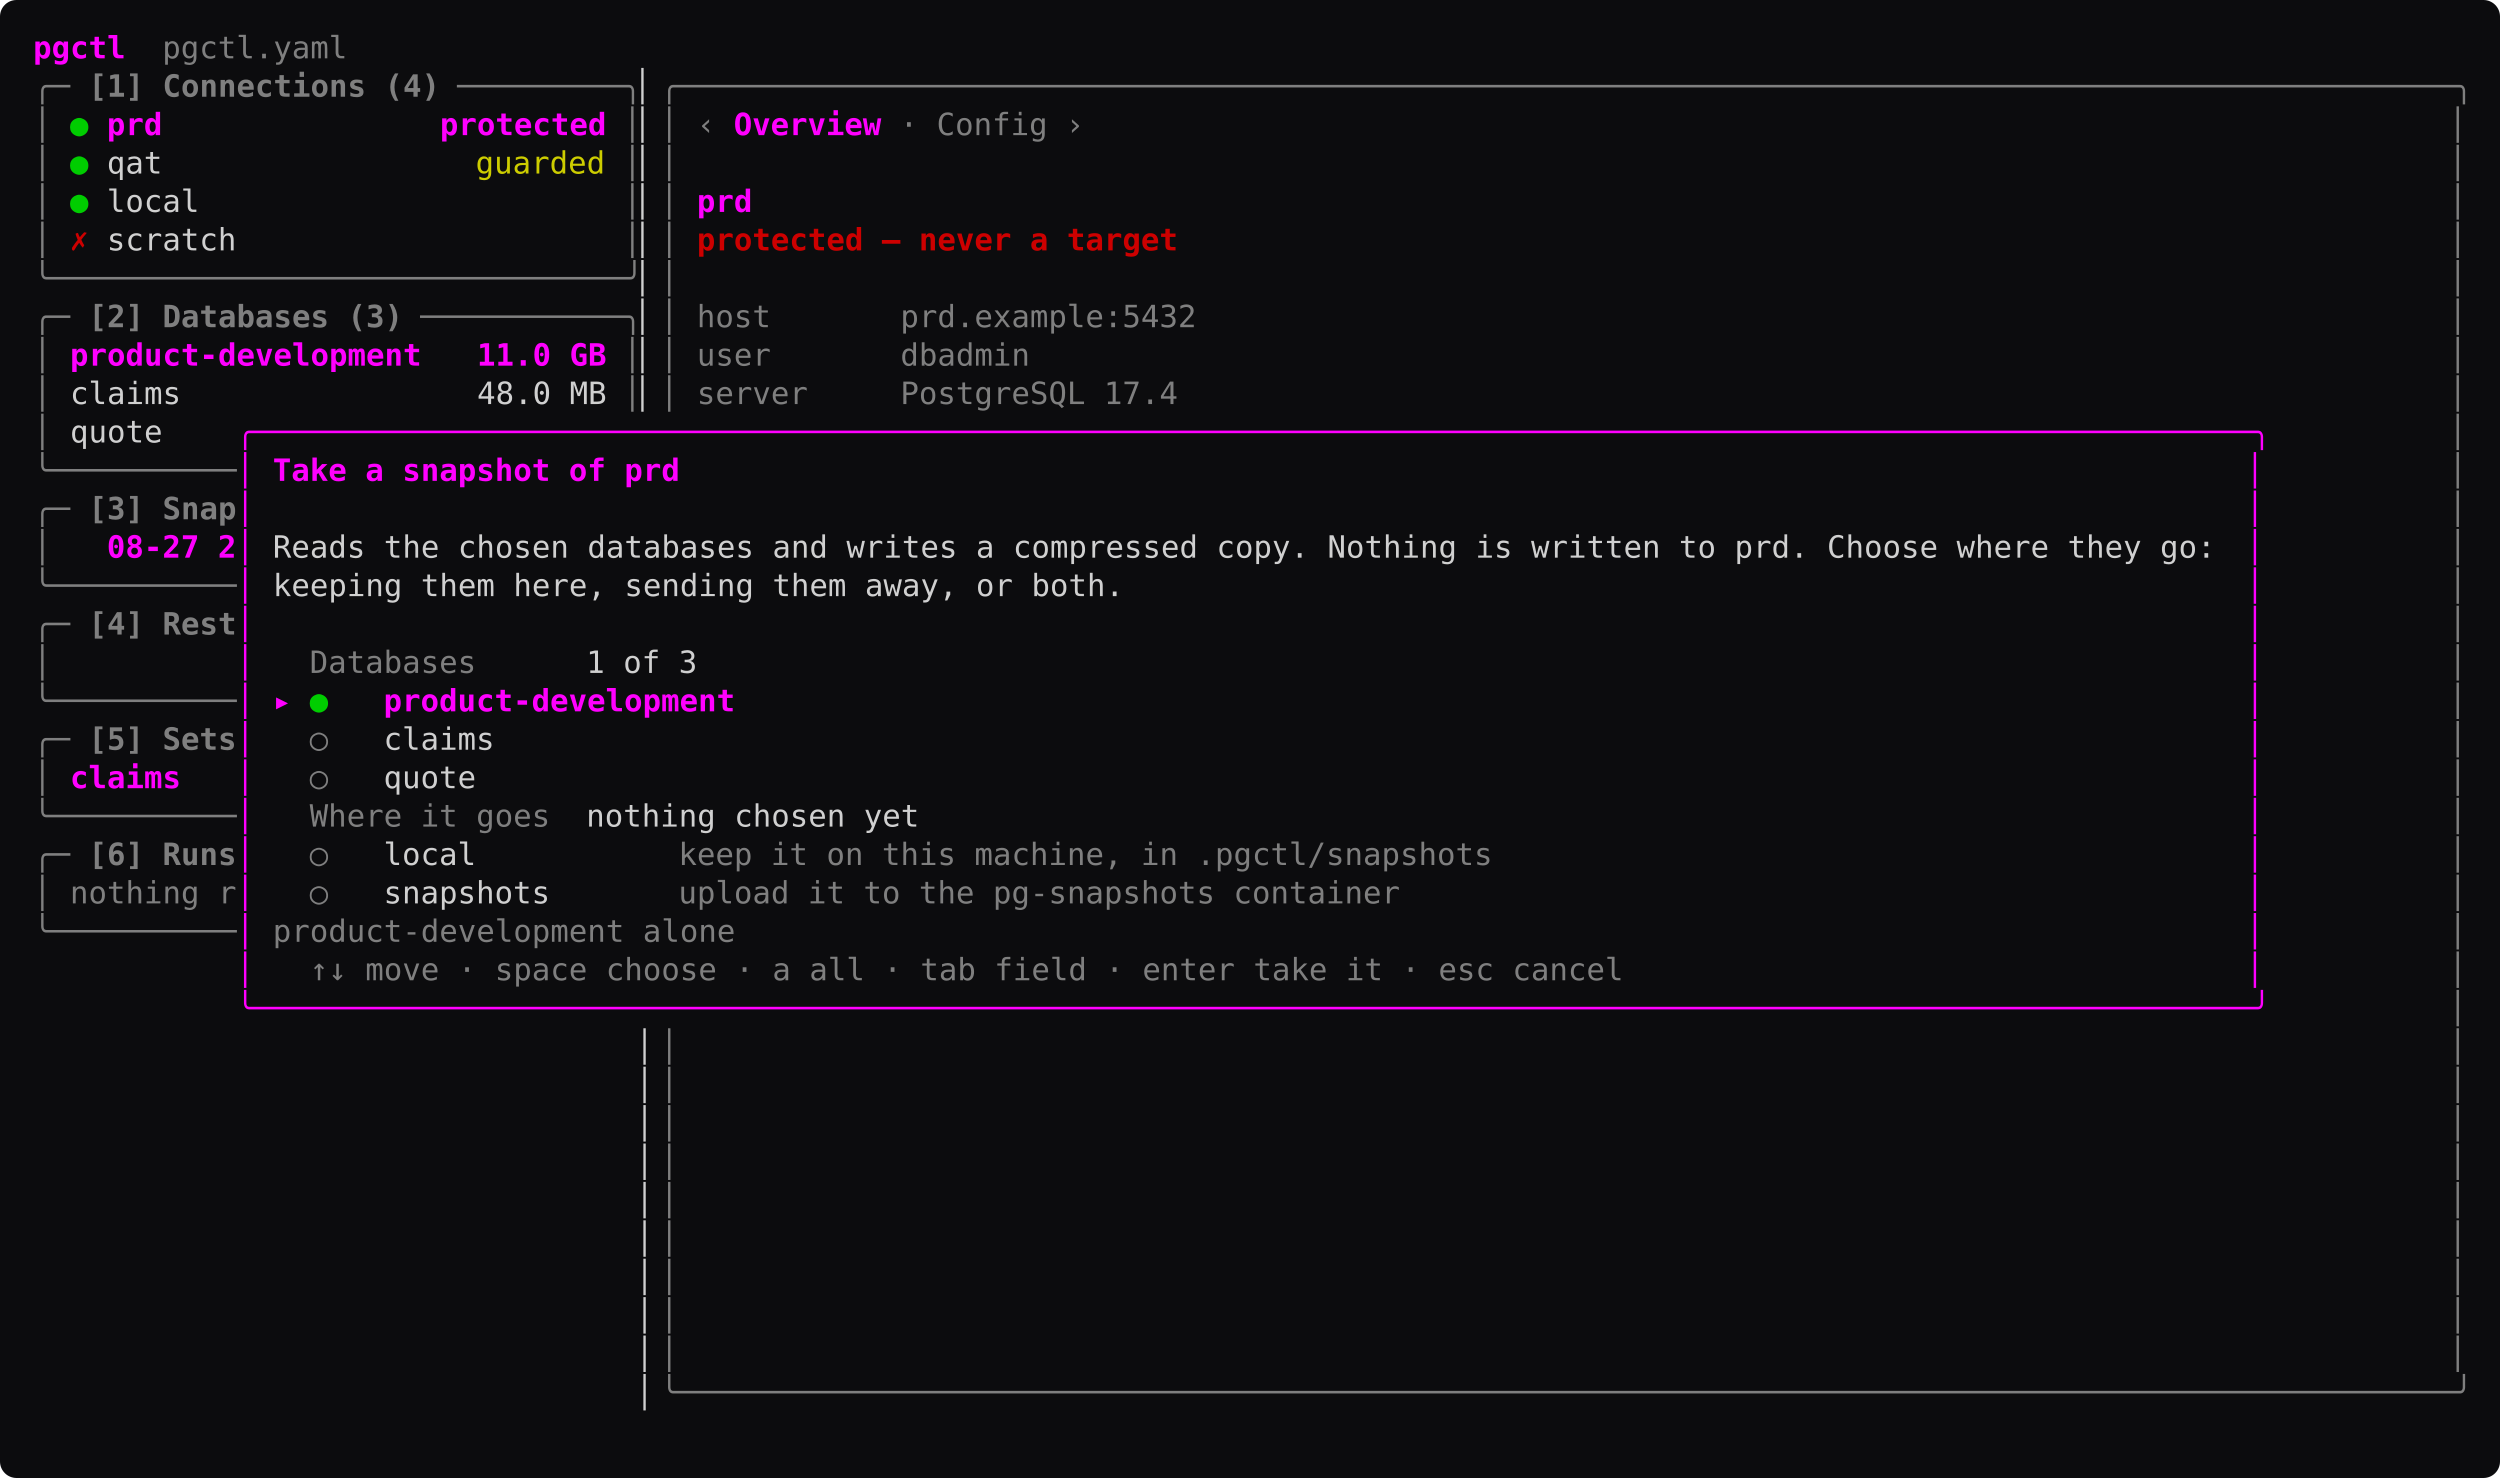
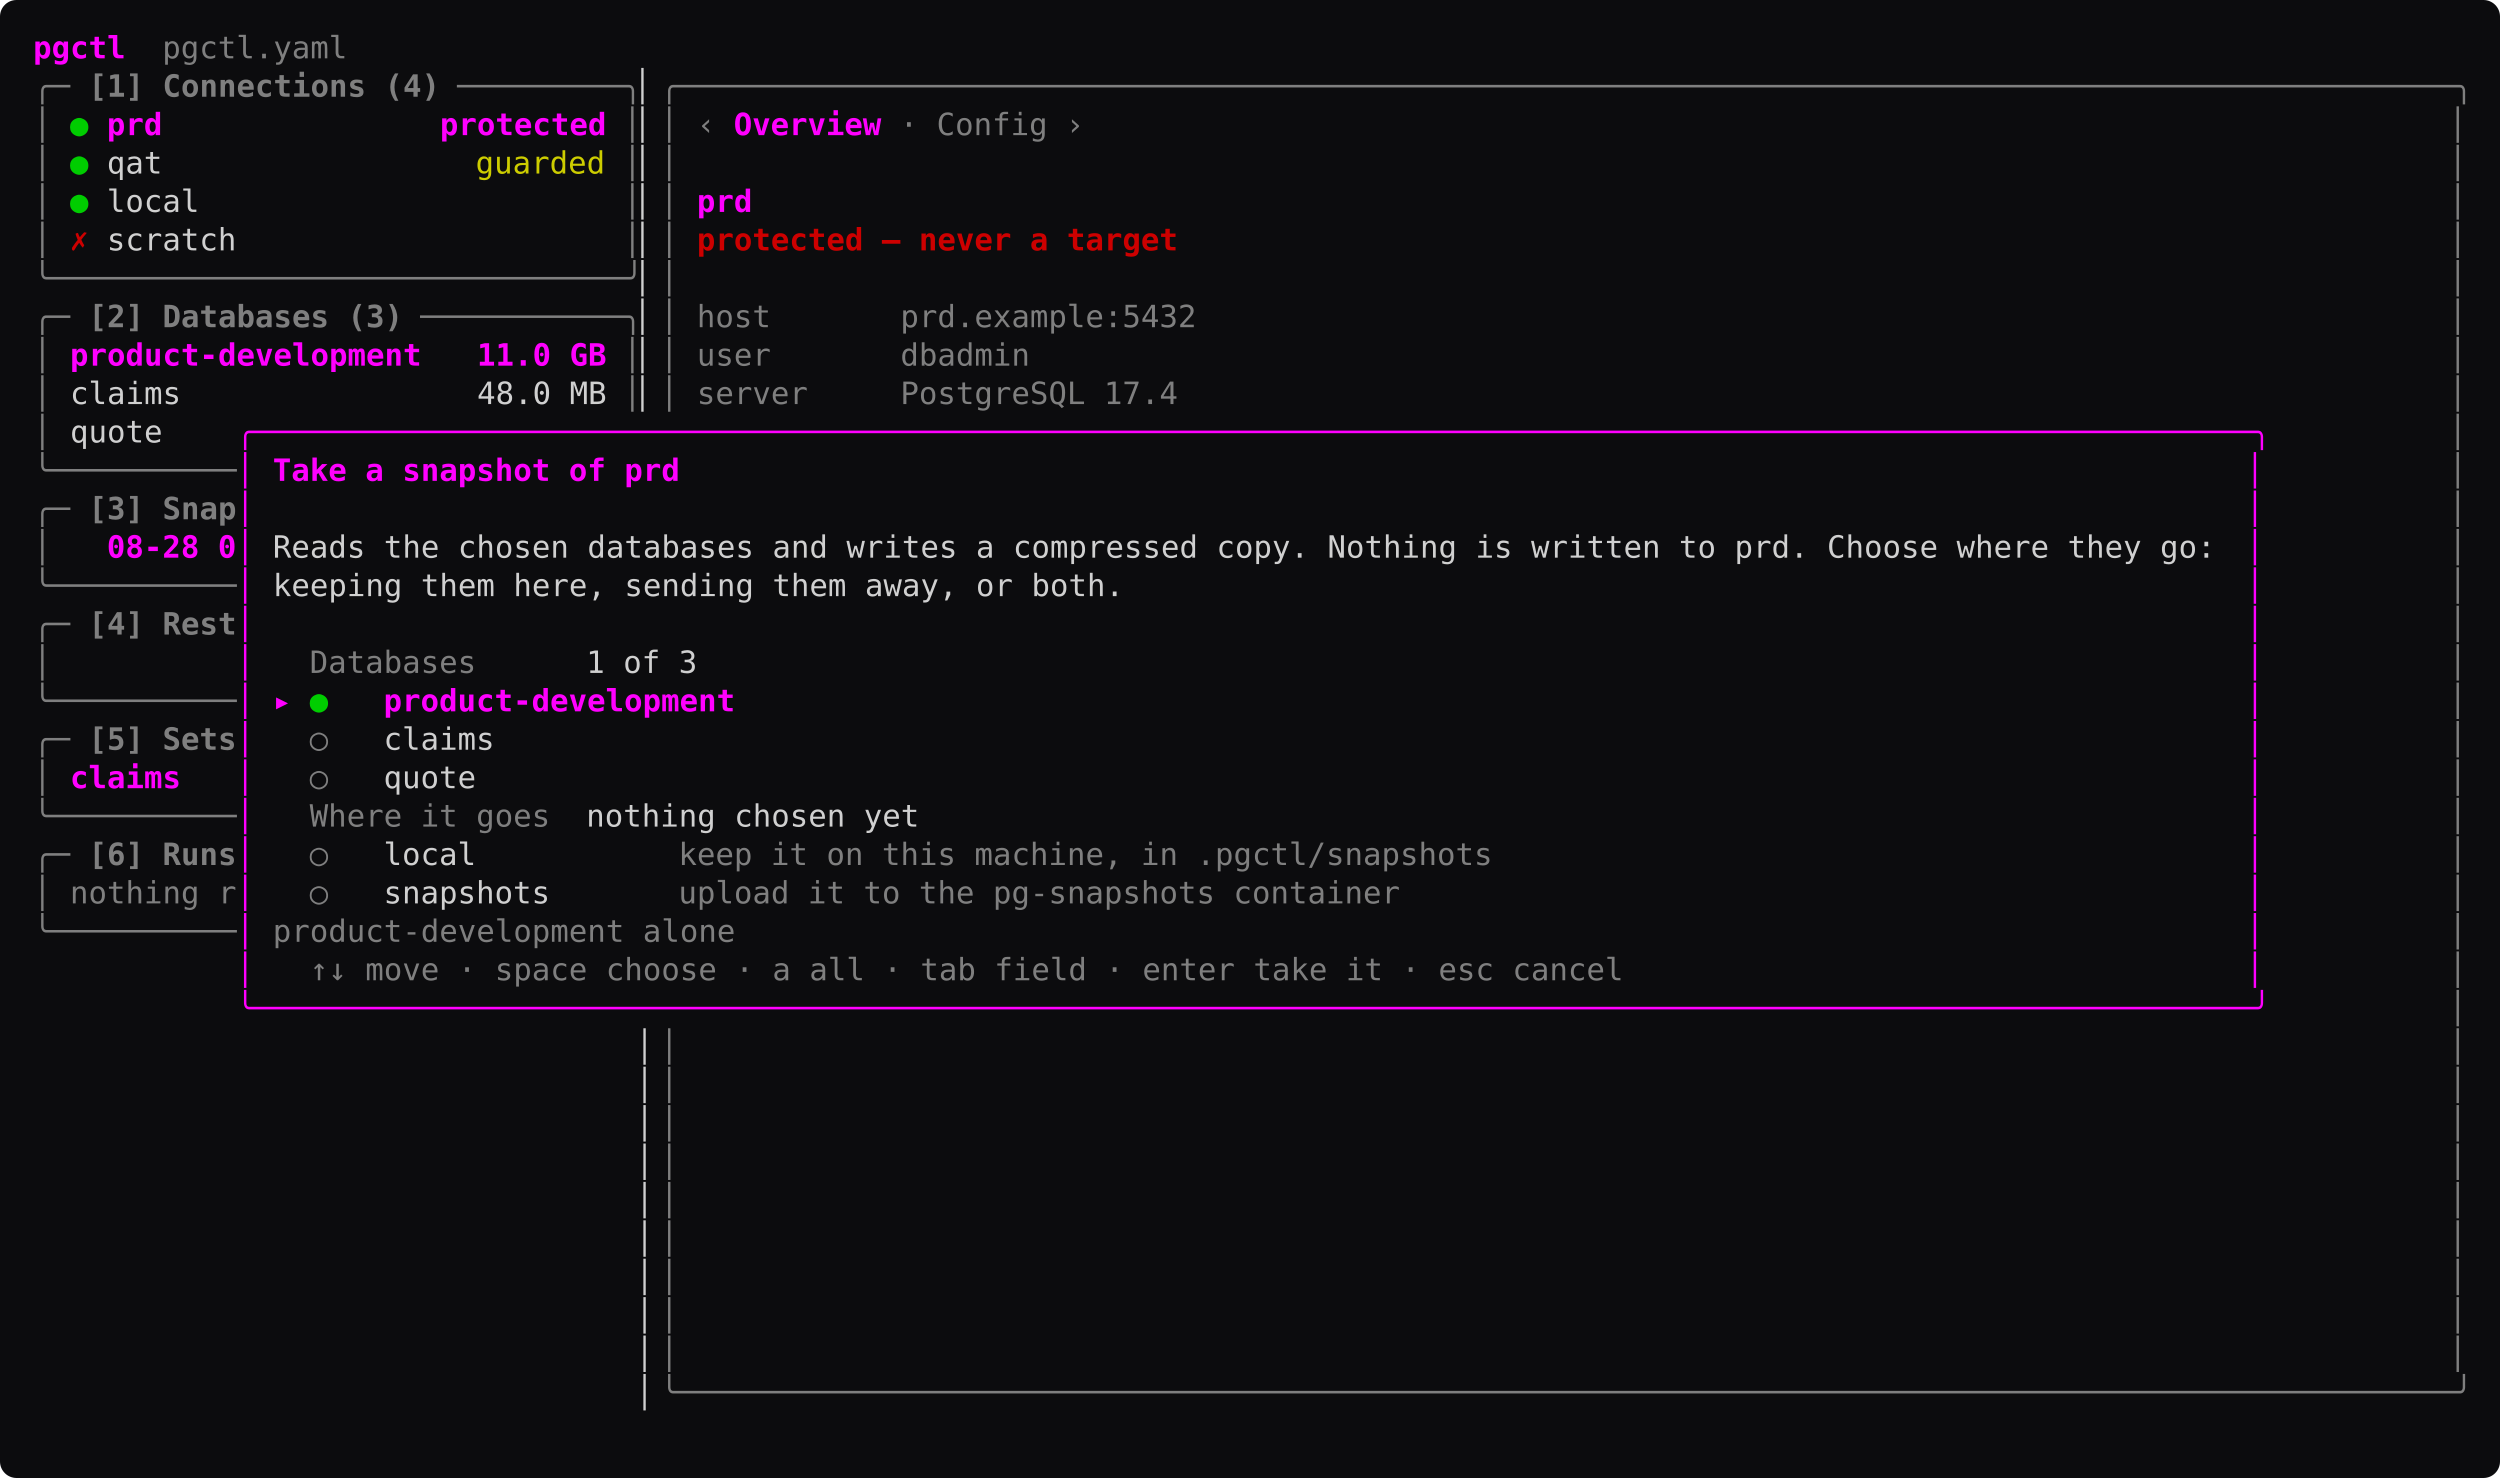
<svg xmlns="http://www.w3.org/2000/svg" width="1057.6" height="625.25" viewBox="0 0 1057.6 625.25" font-family="ui-monospace, 'SF Mono', SFMono-Regular, Menlo, Consolas, 'DejaVu Sans Mono', monospace" font-size="13" role="img">
  <rect width="1057.6" height="625.25" rx="7" fill="#0c0c0e" />
  <text x="14" y="24.68" textLength="39" lengthAdjust="spacing" fill="#ff00ff" font-weight="600" xml:space="preserve">pgctl</text>
  <text x="53" y="24.68" textLength="93.6" lengthAdjust="spacing" fill="#7f7f7f" xml:space="preserve">  pgctl.yaml</text>
  <text x="14" y="40.92" textLength="15.6" lengthAdjust="spacing" fill="#7f7f7f" xml:space="preserve">╭─</text>
  <text x="29.6" y="40.92" textLength="156" lengthAdjust="spacing" fill="#7f7f7f" font-weight="600" xml:space="preserve"> [1] Connections (4)</text>
  <text x="193.4" y="40.92" textLength="78" lengthAdjust="spacing" fill="#7f7f7f" xml:space="preserve">─────────╮</text>
  <text x="271.4" y="40.92" textLength="7.8" lengthAdjust="spacing" fill="#d0d0d0" xml:space="preserve">▏</text>
  <text x="279.2" y="40.92" textLength="764.4" lengthAdjust="spacing" fill="#7f7f7f" xml:space="preserve">╭────────────────────────────────────────────────────────────────────────────────────────────────╮</text>
  <text x="14" y="57.17" textLength="7.8" lengthAdjust="spacing" fill="#7f7f7f" xml:space="preserve">│</text>
  <text x="29.6" y="57.17" textLength="7.8" lengthAdjust="spacing" fill="#00cd00" xml:space="preserve">●</text>
  <text x="45.2" y="57.17" textLength="210.6" lengthAdjust="spacing" fill="#ff00ff" font-weight="600" xml:space="preserve">prd               protected</text>
  <text x="263.6" y="57.17" textLength="7.8" lengthAdjust="spacing" fill="#7f7f7f" xml:space="preserve">│</text>
  <text x="271.4" y="57.17" textLength="7.8" lengthAdjust="spacing" fill="#d0d0d0" xml:space="preserve">▏</text>
  <text x="279.2" y="57.17" textLength="7.8" lengthAdjust="spacing" fill="#7f7f7f" xml:space="preserve">│</text>
  <text x="294.8" y="57.17" textLength="7.8" lengthAdjust="spacing" fill="#7f7f7f" xml:space="preserve">‹</text>
  <text x="310.4" y="57.17" textLength="7.8" lengthAdjust="spacing" fill="#ff00ff" font-weight="600" xml:space="preserve">O</text>
  <text x="318.2" y="57.17" textLength="7.8" lengthAdjust="spacing" fill="#ff00ff" font-weight="600" xml:space="preserve">v</text>
  <text x="326" y="57.17" textLength="7.8" lengthAdjust="spacing" fill="#ff00ff" font-weight="600" xml:space="preserve">e</text>
  <text x="333.8" y="57.17" textLength="7.8" lengthAdjust="spacing" fill="#ff00ff" font-weight="600" xml:space="preserve">r</text>
  <text x="341.6" y="57.17" textLength="7.8" lengthAdjust="spacing" fill="#ff00ff" font-weight="600" xml:space="preserve">v</text>
  <text x="349.4" y="57.17" textLength="7.8" lengthAdjust="spacing" fill="#ff00ff" font-weight="600" xml:space="preserve">i</text>
  <text x="357.2" y="57.17" textLength="7.8" lengthAdjust="spacing" fill="#ff00ff" font-weight="600" xml:space="preserve">e</text>
  <text x="365" y="57.17" textLength="7.8" lengthAdjust="spacing" fill="#ff00ff" font-weight="600" xml:space="preserve">w</text>
  <text x="380.6" y="57.17" textLength="7.8" lengthAdjust="spacing" fill="#7f7f7f" xml:space="preserve">·</text>
  <text x="388.4" y="57.17" textLength="54.6" lengthAdjust="spacing" fill="#7f7f7f" xml:space="preserve"> Config</text>
  <text x="450.8" y="57.17" textLength="7.8" lengthAdjust="spacing" fill="#7f7f7f" xml:space="preserve">›</text>
  <text x="1035.8" y="57.17" textLength="7.8" lengthAdjust="spacing" fill="#7f7f7f" xml:space="preserve">│</text>
  <text x="14" y="73.42" textLength="7.8" lengthAdjust="spacing" fill="#7f7f7f" xml:space="preserve">│</text>
  <text x="29.6" y="73.42" textLength="7.8" lengthAdjust="spacing" fill="#00cd00" xml:space="preserve">●</text>
  <text x="45.2" y="73.42" textLength="23.4" lengthAdjust="spacing" fill="#d0d0d0" xml:space="preserve">qat</text>
  <text x="201.2" y="73.42" textLength="54.6" lengthAdjust="spacing" fill="#cdcd00" xml:space="preserve">guarded</text>
  <text x="263.6" y="73.42" textLength="7.8" lengthAdjust="spacing" fill="#7f7f7f" xml:space="preserve">│</text>
  <text x="271.4" y="73.42" textLength="7.8" lengthAdjust="spacing" fill="#d0d0d0" xml:space="preserve">▏</text>
  <text x="279.2" y="73.42" textLength="7.8" lengthAdjust="spacing" fill="#7f7f7f" xml:space="preserve">│</text>
  <text x="1035.8" y="73.42" textLength="7.8" lengthAdjust="spacing" fill="#7f7f7f" xml:space="preserve">│</text>
  <text x="14" y="89.67" textLength="7.8" lengthAdjust="spacing" fill="#7f7f7f" xml:space="preserve">│</text>
  <text x="29.6" y="89.67" textLength="7.8" lengthAdjust="spacing" fill="#00cd00" xml:space="preserve">●</text>
  <text x="45.2" y="89.67" textLength="39" lengthAdjust="spacing" fill="#d0d0d0" xml:space="preserve">local</text>
  <text x="263.6" y="89.67" textLength="7.8" lengthAdjust="spacing" fill="#7f7f7f" xml:space="preserve">│</text>
  <text x="271.4" y="89.67" textLength="7.8" lengthAdjust="spacing" fill="#d0d0d0" xml:space="preserve">▏</text>
  <text x="279.2" y="89.67" textLength="7.8" lengthAdjust="spacing" fill="#7f7f7f" xml:space="preserve">│</text>
  <text x="294.8" y="89.67" textLength="23.4" lengthAdjust="spacing" fill="#ff00ff" font-weight="600" xml:space="preserve">prd</text>
  <text x="1035.8" y="89.67" textLength="7.8" lengthAdjust="spacing" fill="#7f7f7f" xml:space="preserve">│</text>
  <text x="14" y="105.92" textLength="7.8" lengthAdjust="spacing" fill="#7f7f7f" xml:space="preserve">│</text>
  <text x="29.6" y="105.92" textLength="7.8" lengthAdjust="spacing" fill="#cd0000" font-weight="600" xml:space="preserve">✗</text>
  <text x="45.2" y="105.92" textLength="54.6" lengthAdjust="spacing" fill="#d0d0d0" xml:space="preserve">scratch</text>
  <text x="263.6" y="105.92" textLength="7.8" lengthAdjust="spacing" fill="#7f7f7f" xml:space="preserve">│</text>
  <text x="271.4" y="105.92" textLength="7.8" lengthAdjust="spacing" fill="#d0d0d0" xml:space="preserve">▏</text>
  <text x="279.2" y="105.92" textLength="7.8" lengthAdjust="spacing" fill="#7f7f7f" xml:space="preserve">│</text>
  <text x="294.8" y="105.92" textLength="202.8" lengthAdjust="spacing" fill="#cd0000" font-weight="600" xml:space="preserve">protected — never a target</text>
  <text x="1035.8" y="105.92" textLength="7.8" lengthAdjust="spacing" fill="#7f7f7f" xml:space="preserve">│</text>
  <text x="14" y="122.17" textLength="257.4" lengthAdjust="spacing" fill="#7f7f7f" xml:space="preserve">╰───────────────────────────────╯</text>
  <text x="271.4" y="122.17" textLength="7.8" lengthAdjust="spacing" fill="#d0d0d0" xml:space="preserve">▏</text>
  <text x="279.2" y="122.17" textLength="7.8" lengthAdjust="spacing" fill="#7f7f7f" xml:space="preserve">│</text>
  <text x="1035.8" y="122.17" textLength="7.8" lengthAdjust="spacing" fill="#7f7f7f" xml:space="preserve">│</text>
  <text x="14" y="138.43" textLength="15.6" lengthAdjust="spacing" fill="#7f7f7f" xml:space="preserve">╭─</text>
  <text x="29.6" y="138.43" textLength="140.4" lengthAdjust="spacing" fill="#7f7f7f" font-weight="600" xml:space="preserve"> [2] Databases (3)</text>
  <text x="177.8" y="138.43" textLength="93.6" lengthAdjust="spacing" fill="#7f7f7f" xml:space="preserve">───────────╮</text>
  <text x="271.4" y="138.43" textLength="7.8" lengthAdjust="spacing" fill="#d0d0d0" xml:space="preserve">▏</text>
  <text x="279.2" y="138.43" textLength="7.8" lengthAdjust="spacing" fill="#7f7f7f" xml:space="preserve">│</text>
  <text x="294.8" y="138.43" textLength="210.6" lengthAdjust="spacing" fill="#7f7f7f" xml:space="preserve">host       prd.example:5432</text>
  <text x="1035.8" y="138.43" textLength="7.8" lengthAdjust="spacing" fill="#7f7f7f" xml:space="preserve">│</text>
  <text x="14" y="154.68" textLength="7.8" lengthAdjust="spacing" fill="#7f7f7f" xml:space="preserve">│</text>
  <text x="29.6" y="154.68" textLength="226.2" lengthAdjust="spacing" fill="#ff00ff" font-weight="600" xml:space="preserve">product-development   11.0 GB</text>
  <text x="263.6" y="154.68" textLength="7.8" lengthAdjust="spacing" fill="#7f7f7f" xml:space="preserve">│</text>
  <text x="271.4" y="154.68" textLength="7.8" lengthAdjust="spacing" fill="#d0d0d0" xml:space="preserve">▏</text>
  <text x="279.2" y="154.68" textLength="7.8" lengthAdjust="spacing" fill="#7f7f7f" xml:space="preserve">│</text>
  <text x="294.8" y="154.68" textLength="140.4" lengthAdjust="spacing" fill="#7f7f7f" xml:space="preserve">user       dbadmin</text>
  <text x="1035.8" y="154.68" textLength="7.8" lengthAdjust="spacing" fill="#7f7f7f" xml:space="preserve">│</text>
  <text x="14" y="170.93" textLength="7.8" lengthAdjust="spacing" fill="#7f7f7f" xml:space="preserve">│</text>
  <text x="21.8" y="170.93" textLength="234" lengthAdjust="spacing" fill="#d0d0d0" xml:space="preserve"> claims                48.0 MB</text>
  <text x="263.6" y="170.93" textLength="7.8" lengthAdjust="spacing" fill="#7f7f7f" xml:space="preserve">│</text>
  <text x="271.4" y="170.93" textLength="7.8" lengthAdjust="spacing" fill="#d0d0d0" xml:space="preserve">▏</text>
  <text x="279.2" y="170.93" textLength="7.8" lengthAdjust="spacing" fill="#7f7f7f" xml:space="preserve">│</text>
  <text x="294.8" y="170.93" textLength="202.8" lengthAdjust="spacing" fill="#7f7f7f" xml:space="preserve">server     PostgreSQL 17.4</text>
  <text x="1035.8" y="170.93" textLength="7.8" lengthAdjust="spacing" fill="#7f7f7f" xml:space="preserve">│</text>
  <text x="14" y="187.18" textLength="7.8" lengthAdjust="spacing" fill="#7f7f7f" xml:space="preserve">│</text>
  <text x="21.8" y="187.18" textLength="46.8" lengthAdjust="spacing" fill="#d0d0d0" xml:space="preserve"> quote</text>
  <text x="99.8" y="187.18" textLength="858" lengthAdjust="spacing" fill="#ff00ff" xml:space="preserve">╭────────────────────────────────────────────────────────────────────────────────────────────────────────────╮</text>
  <text x="1035.8" y="187.18" textLength="7.8" lengthAdjust="spacing" fill="#7f7f7f" xml:space="preserve">│</text>
  <text x="14" y="203.43" textLength="85.8" lengthAdjust="spacing" fill="#7f7f7f" xml:space="preserve">╰──────────</text>
  <text x="99.8" y="203.43" textLength="7.8" lengthAdjust="spacing" fill="#ff00ff" xml:space="preserve">│</text>
  <text x="115.4" y="203.43" textLength="171.6" lengthAdjust="spacing" fill="#ff00ff" font-weight="600" xml:space="preserve">Take a snapshot of prd</text>
  <text x="950" y="203.43" textLength="7.8" lengthAdjust="spacing" fill="#ff00ff" xml:space="preserve">│</text>
  <text x="1035.8" y="203.43" textLength="7.8" lengthAdjust="spacing" fill="#7f7f7f" xml:space="preserve">│</text>
  <text x="14" y="219.68" textLength="15.6" lengthAdjust="spacing" fill="#7f7f7f" xml:space="preserve">╭─</text>
  <text x="29.6" y="219.68" textLength="70.2" lengthAdjust="spacing" fill="#7f7f7f" font-weight="600" xml:space="preserve"> [3] Snap</text>
  <text x="99.8" y="219.68" textLength="7.8" lengthAdjust="spacing" fill="#ff00ff" xml:space="preserve">│</text>
  <text x="950" y="219.68" textLength="7.8" lengthAdjust="spacing" fill="#ff00ff" xml:space="preserve">│</text>
  <text x="1035.8" y="219.68" textLength="7.8" lengthAdjust="spacing" fill="#7f7f7f" xml:space="preserve">│</text>
  <text x="14" y="235.93" textLength="7.8" lengthAdjust="spacing" fill="#7f7f7f" xml:space="preserve">│</text>
-   <text x="45.2" y="235.93" textLength="54.6" lengthAdjust="spacing" fill="#ff00ff" font-weight="600" xml:space="preserve">08-27 2</text>
+   <text x="45.2" y="235.93" textLength="54.6" lengthAdjust="spacing" fill="#ff00ff" font-weight="600" xml:space="preserve">08-28 0</text>
  <text x="99.8" y="235.93" textLength="7.8" lengthAdjust="spacing" fill="#ff00ff" xml:space="preserve">│</text>
  <text x="107.6" y="235.93" textLength="826.8" lengthAdjust="spacing" fill="#d0d0d0" xml:space="preserve"> Reads the chosen databases and writes a compressed copy. Nothing is written to prd. Choose where they go:</text>
  <text x="950" y="235.93" textLength="7.8" lengthAdjust="spacing" fill="#ff00ff" xml:space="preserve">│</text>
  <text x="1035.8" y="235.93" textLength="7.8" lengthAdjust="spacing" fill="#7f7f7f" xml:space="preserve">│</text>
  <text x="14" y="252.18" textLength="85.8" lengthAdjust="spacing" fill="#7f7f7f" xml:space="preserve">╰──────────</text>
  <text x="99.8" y="252.18" textLength="7.8" lengthAdjust="spacing" fill="#ff00ff" xml:space="preserve">│</text>
  <text x="107.6" y="252.18" textLength="366.6" lengthAdjust="spacing" fill="#d0d0d0" xml:space="preserve"> keeping them here, sending them away, or both.</text>
  <text x="950" y="252.18" textLength="7.8" lengthAdjust="spacing" fill="#ff00ff" xml:space="preserve">│</text>
  <text x="1035.8" y="252.18" textLength="7.8" lengthAdjust="spacing" fill="#7f7f7f" xml:space="preserve">│</text>
  <text x="14" y="268.43" textLength="15.6" lengthAdjust="spacing" fill="#7f7f7f" xml:space="preserve">╭─</text>
  <text x="29.6" y="268.43" textLength="70.2" lengthAdjust="spacing" fill="#7f7f7f" font-weight="600" xml:space="preserve"> [4] Rest</text>
  <text x="99.8" y="268.43" textLength="7.8" lengthAdjust="spacing" fill="#ff00ff" xml:space="preserve">│</text>
  <text x="950" y="268.43" textLength="7.8" lengthAdjust="spacing" fill="#ff00ff" xml:space="preserve">│</text>
  <text x="1035.8" y="268.43" textLength="7.8" lengthAdjust="spacing" fill="#7f7f7f" xml:space="preserve">│</text>
  <text x="14" y="284.68" textLength="7.8" lengthAdjust="spacing" fill="#7f7f7f" xml:space="preserve">│</text>
  <text x="99.8" y="284.68" textLength="7.8" lengthAdjust="spacing" fill="#ff00ff" xml:space="preserve">│</text>
  <text x="131" y="284.68" textLength="70.2" lengthAdjust="spacing" fill="#7f7f7f" xml:space="preserve">Databases</text>
  <text x="248" y="284.68" textLength="46.8" lengthAdjust="spacing" fill="#d0d0d0" xml:space="preserve">1 of 3</text>
  <text x="950" y="284.68" textLength="7.8" lengthAdjust="spacing" fill="#ff00ff" xml:space="preserve">│</text>
  <text x="1035.8" y="284.68" textLength="7.8" lengthAdjust="spacing" fill="#7f7f7f" xml:space="preserve">│</text>
  <text x="14" y="300.93" textLength="85.8" lengthAdjust="spacing" fill="#7f7f7f" xml:space="preserve">╰──────────</text>
  <text x="99.8" y="300.93" textLength="7.8" lengthAdjust="spacing" fill="#ff00ff" xml:space="preserve">│</text>
  <text x="115.4" y="300.93" textLength="7.8" lengthAdjust="spacing" fill="#ff00ff" font-weight="600" xml:space="preserve">▸</text>
  <text x="131" y="300.93" textLength="7.8" lengthAdjust="spacing" fill="#00cd00" xml:space="preserve">●</text>
  <text x="146.6" y="300.93" textLength="163.8" lengthAdjust="spacing" fill="#ff00ff" font-weight="600" xml:space="preserve">  product-development</text>
  <text x="950" y="300.93" textLength="7.8" lengthAdjust="spacing" fill="#ff00ff" xml:space="preserve">│</text>
  <text x="1035.8" y="300.93" textLength="7.8" lengthAdjust="spacing" fill="#7f7f7f" xml:space="preserve">│</text>
  <text x="14" y="317.18" textLength="15.6" lengthAdjust="spacing" fill="#7f7f7f" xml:space="preserve">╭─</text>
  <text x="29.6" y="317.18" textLength="70.2" lengthAdjust="spacing" fill="#7f7f7f" font-weight="600" xml:space="preserve"> [5] Sets</text>
  <text x="99.8" y="317.18" textLength="7.8" lengthAdjust="spacing" fill="#ff00ff" xml:space="preserve">│</text>
  <text x="131" y="317.18" textLength="7.8" lengthAdjust="spacing" fill="#7f7f7f" xml:space="preserve">○</text>
  <text x="146.6" y="317.18" textLength="62.4" lengthAdjust="spacing" fill="#d0d0d0" xml:space="preserve">  claims</text>
  <text x="950" y="317.18" textLength="7.8" lengthAdjust="spacing" fill="#ff00ff" xml:space="preserve">│</text>
  <text x="1035.8" y="317.18" textLength="7.8" lengthAdjust="spacing" fill="#7f7f7f" xml:space="preserve">│</text>
  <text x="14" y="333.43" textLength="7.8" lengthAdjust="spacing" fill="#7f7f7f" xml:space="preserve">│</text>
  <text x="29.6" y="333.43" textLength="46.8" lengthAdjust="spacing" fill="#ff00ff" font-weight="600" xml:space="preserve">claims</text>
  <text x="99.8" y="333.43" textLength="7.8" lengthAdjust="spacing" fill="#ff00ff" xml:space="preserve">│</text>
  <text x="131" y="333.43" textLength="7.8" lengthAdjust="spacing" fill="#7f7f7f" xml:space="preserve">○</text>
  <text x="146.6" y="333.43" textLength="54.6" lengthAdjust="spacing" fill="#d0d0d0" xml:space="preserve">  quote</text>
  <text x="950" y="333.43" textLength="7.8" lengthAdjust="spacing" fill="#ff00ff" xml:space="preserve">│</text>
  <text x="1035.8" y="333.43" textLength="7.8" lengthAdjust="spacing" fill="#7f7f7f" xml:space="preserve">│</text>
  <text x="14" y="349.68" textLength="85.8" lengthAdjust="spacing" fill="#7f7f7f" xml:space="preserve">╰──────────</text>
  <text x="99.8" y="349.68" textLength="7.8" lengthAdjust="spacing" fill="#ff00ff" xml:space="preserve">│</text>
  <text x="131" y="349.68" textLength="101.4" lengthAdjust="spacing" fill="#7f7f7f" xml:space="preserve">Where it goes</text>
  <text x="248" y="349.68" textLength="140.4" lengthAdjust="spacing" fill="#d0d0d0" xml:space="preserve">nothing chosen yet</text>
  <text x="950" y="349.68" textLength="7.8" lengthAdjust="spacing" fill="#ff00ff" xml:space="preserve">│</text>
  <text x="1035.8" y="349.68" textLength="7.8" lengthAdjust="spacing" fill="#7f7f7f" xml:space="preserve">│</text>
  <text x="14" y="365.93" textLength="15.6" lengthAdjust="spacing" fill="#7f7f7f" xml:space="preserve">╭─</text>
  <text x="29.6" y="365.93" textLength="70.2" lengthAdjust="spacing" fill="#7f7f7f" font-weight="600" xml:space="preserve"> [6] Runs</text>
  <text x="99.8" y="365.93" textLength="7.8" lengthAdjust="spacing" fill="#ff00ff" xml:space="preserve">│</text>
  <text x="131" y="365.93" textLength="7.8" lengthAdjust="spacing" fill="#7f7f7f" xml:space="preserve">○</text>
  <text x="146.6" y="365.93" textLength="54.6" lengthAdjust="spacing" fill="#d0d0d0" xml:space="preserve">  local</text>
  <text x="287" y="365.93" textLength="343.2" lengthAdjust="spacing" fill="#7f7f7f" xml:space="preserve">keep it on this machine, in .pgctl/snapshots</text>
  <text x="950" y="365.93" textLength="7.8" lengthAdjust="spacing" fill="#ff00ff" xml:space="preserve">│</text>
  <text x="1035.8" y="365.93" textLength="7.8" lengthAdjust="spacing" fill="#7f7f7f" xml:space="preserve">│</text>
  <text x="14" y="382.18" textLength="7.8" lengthAdjust="spacing" fill="#7f7f7f" xml:space="preserve">│</text>
  <text x="29.6" y="382.18" textLength="70.2" lengthAdjust="spacing" fill="#7f7f7f" xml:space="preserve">nothing r</text>
  <text x="99.8" y="382.18" textLength="7.8" lengthAdjust="spacing" fill="#ff00ff" xml:space="preserve">│</text>
  <text x="131" y="382.18" textLength="7.8" lengthAdjust="spacing" fill="#7f7f7f" xml:space="preserve">○</text>
  <text x="146.6" y="382.18" textLength="85.8" lengthAdjust="spacing" fill="#d0d0d0" xml:space="preserve">  snapshots</text>
  <text x="287" y="382.18" textLength="304.2" lengthAdjust="spacing" fill="#7f7f7f" xml:space="preserve">upload it to the pg-snapshots container</text>
  <text x="950" y="382.18" textLength="7.8" lengthAdjust="spacing" fill="#ff00ff" xml:space="preserve">│</text>
  <text x="1035.8" y="382.18" textLength="7.8" lengthAdjust="spacing" fill="#7f7f7f" xml:space="preserve">│</text>
  <text x="14" y="398.43" textLength="85.8" lengthAdjust="spacing" fill="#7f7f7f" xml:space="preserve">╰──────────</text>
  <text x="99.8" y="398.43" textLength="7.8" lengthAdjust="spacing" fill="#ff00ff" xml:space="preserve">│</text>
  <text x="115.4" y="398.43" textLength="195" lengthAdjust="spacing" fill="#7f7f7f" xml:space="preserve">product-development alone</text>
  <text x="950" y="398.43" textLength="7.8" lengthAdjust="spacing" fill="#ff00ff" xml:space="preserve">│</text>
  <text x="1035.8" y="398.43" textLength="7.8" lengthAdjust="spacing" fill="#7f7f7f" xml:space="preserve">│</text>
  <text x="99.8" y="414.68" textLength="7.8" lengthAdjust="spacing" fill="#ff00ff" xml:space="preserve">│</text>
  <text x="115.4" y="414.68" textLength="569.4" lengthAdjust="spacing" fill="#7f7f7f" xml:space="preserve">  ↑↓ move · space choose · a all · tab field · enter take it · esc cancel</text>
  <text x="950" y="414.68" textLength="7.8" lengthAdjust="spacing" fill="#ff00ff" xml:space="preserve">│</text>
  <text x="1035.8" y="414.68" textLength="7.8" lengthAdjust="spacing" fill="#7f7f7f" xml:space="preserve">│</text>
  <text x="99.8" y="430.93" textLength="858" lengthAdjust="spacing" fill="#ff00ff" xml:space="preserve">╰────────────────────────────────────────────────────────────────────────────────────────────────────────────╯</text>
  <text x="1035.8" y="430.93" textLength="7.8" lengthAdjust="spacing" fill="#7f7f7f" xml:space="preserve">│</text>
  <text x="14" y="447.18" textLength="265.2" lengthAdjust="spacing" fill="#d0d0d0" xml:space="preserve">                                 ▏</text>
  <text x="279.2" y="447.18" textLength="7.8" lengthAdjust="spacing" fill="#7f7f7f" xml:space="preserve">│</text>
  <text x="1035.8" y="447.18" textLength="7.8" lengthAdjust="spacing" fill="#7f7f7f" xml:space="preserve">│</text>
  <text x="14" y="463.43" textLength="265.2" lengthAdjust="spacing" fill="#d0d0d0" xml:space="preserve">                                 ▏</text>
  <text x="279.2" y="463.43" textLength="7.8" lengthAdjust="spacing" fill="#7f7f7f" xml:space="preserve">│</text>
  <text x="1035.8" y="463.43" textLength="7.8" lengthAdjust="spacing" fill="#7f7f7f" xml:space="preserve">│</text>
  <text x="14" y="479.68" textLength="265.2" lengthAdjust="spacing" fill="#d0d0d0" xml:space="preserve">                                 ▏</text>
  <text x="279.2" y="479.68" textLength="7.8" lengthAdjust="spacing" fill="#7f7f7f" xml:space="preserve">│</text>
  <text x="1035.8" y="479.68" textLength="7.8" lengthAdjust="spacing" fill="#7f7f7f" xml:space="preserve">│</text>
  <text x="14" y="495.93" textLength="265.2" lengthAdjust="spacing" fill="#d0d0d0" xml:space="preserve">                                 ▏</text>
  <text x="279.2" y="495.93" textLength="7.8" lengthAdjust="spacing" fill="#7f7f7f" xml:space="preserve">│</text>
  <text x="1035.8" y="495.93" textLength="7.8" lengthAdjust="spacing" fill="#7f7f7f" xml:space="preserve">│</text>
  <text x="14" y="512.17" textLength="265.2" lengthAdjust="spacing" fill="#d0d0d0" xml:space="preserve">                                 ▏</text>
  <text x="279.2" y="512.17" textLength="7.8" lengthAdjust="spacing" fill="#7f7f7f" xml:space="preserve">│</text>
  <text x="1035.8" y="512.17" textLength="7.8" lengthAdjust="spacing" fill="#7f7f7f" xml:space="preserve">│</text>
  <text x="14" y="528.42" textLength="265.2" lengthAdjust="spacing" fill="#d0d0d0" xml:space="preserve">                                 ▏</text>
  <text x="279.2" y="528.42" textLength="7.8" lengthAdjust="spacing" fill="#7f7f7f" xml:space="preserve">│</text>
  <text x="1035.8" y="528.42" textLength="7.8" lengthAdjust="spacing" fill="#7f7f7f" xml:space="preserve">│</text>
  <text x="14" y="544.67" textLength="265.2" lengthAdjust="spacing" fill="#d0d0d0" xml:space="preserve">                                 ▏</text>
  <text x="279.2" y="544.67" textLength="7.8" lengthAdjust="spacing" fill="#7f7f7f" xml:space="preserve">│</text>
  <text x="1035.8" y="544.67" textLength="7.8" lengthAdjust="spacing" fill="#7f7f7f" xml:space="preserve">│</text>
  <text x="14" y="560.92" textLength="265.2" lengthAdjust="spacing" fill="#d0d0d0" xml:space="preserve">                                 ▏</text>
  <text x="279.2" y="560.92" textLength="7.8" lengthAdjust="spacing" fill="#7f7f7f" xml:space="preserve">│</text>
  <text x="1035.8" y="560.92" textLength="7.8" lengthAdjust="spacing" fill="#7f7f7f" xml:space="preserve">│</text>
  <text x="14" y="577.17" textLength="265.2" lengthAdjust="spacing" fill="#d0d0d0" xml:space="preserve">                                 ▏</text>
  <text x="279.2" y="577.17" textLength="7.8" lengthAdjust="spacing" fill="#7f7f7f" xml:space="preserve">│</text>
  <text x="1035.8" y="577.17" textLength="7.8" lengthAdjust="spacing" fill="#7f7f7f" xml:space="preserve">│</text>
  <text x="14" y="593.42" textLength="265.2" lengthAdjust="spacing" fill="#d0d0d0" xml:space="preserve">                                 ▏</text>
  <text x="279.2" y="593.42" textLength="764.4" lengthAdjust="spacing" fill="#7f7f7f" xml:space="preserve">╰────────────────────────────────────────────────────────────────────────────────────────────────╯</text>
</svg>
